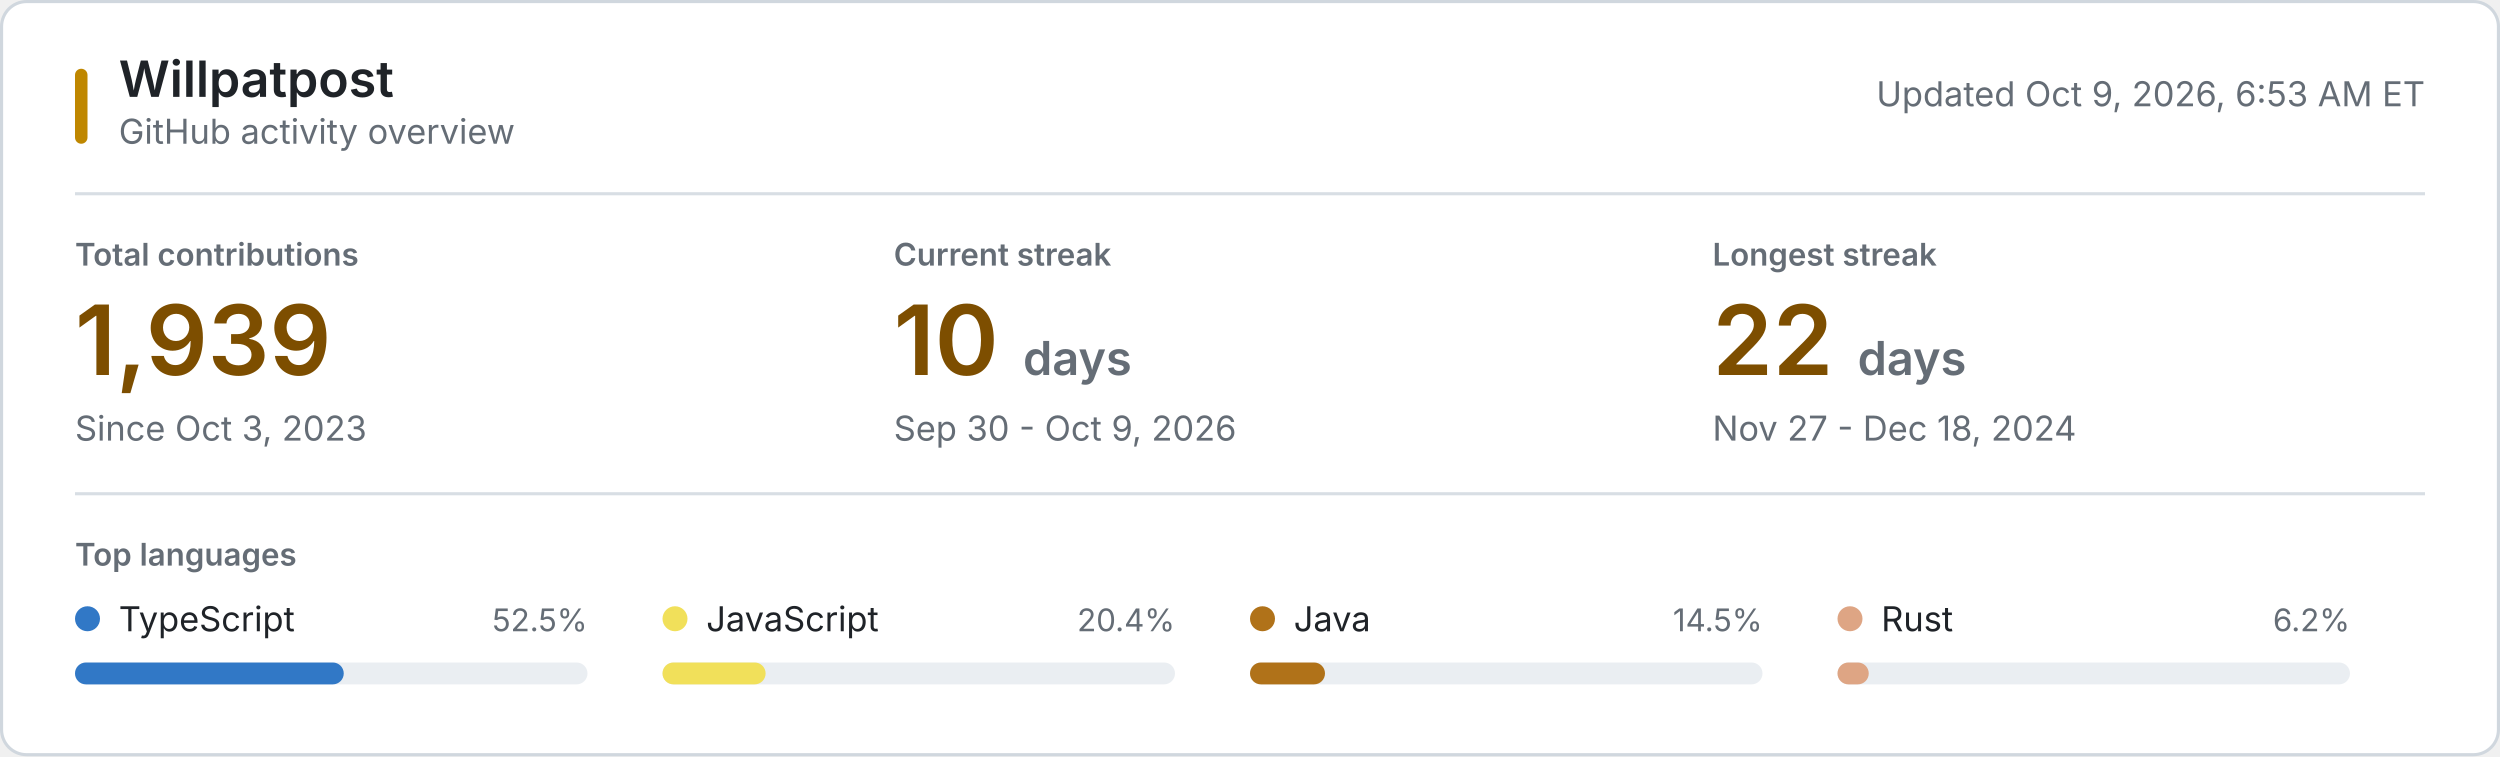
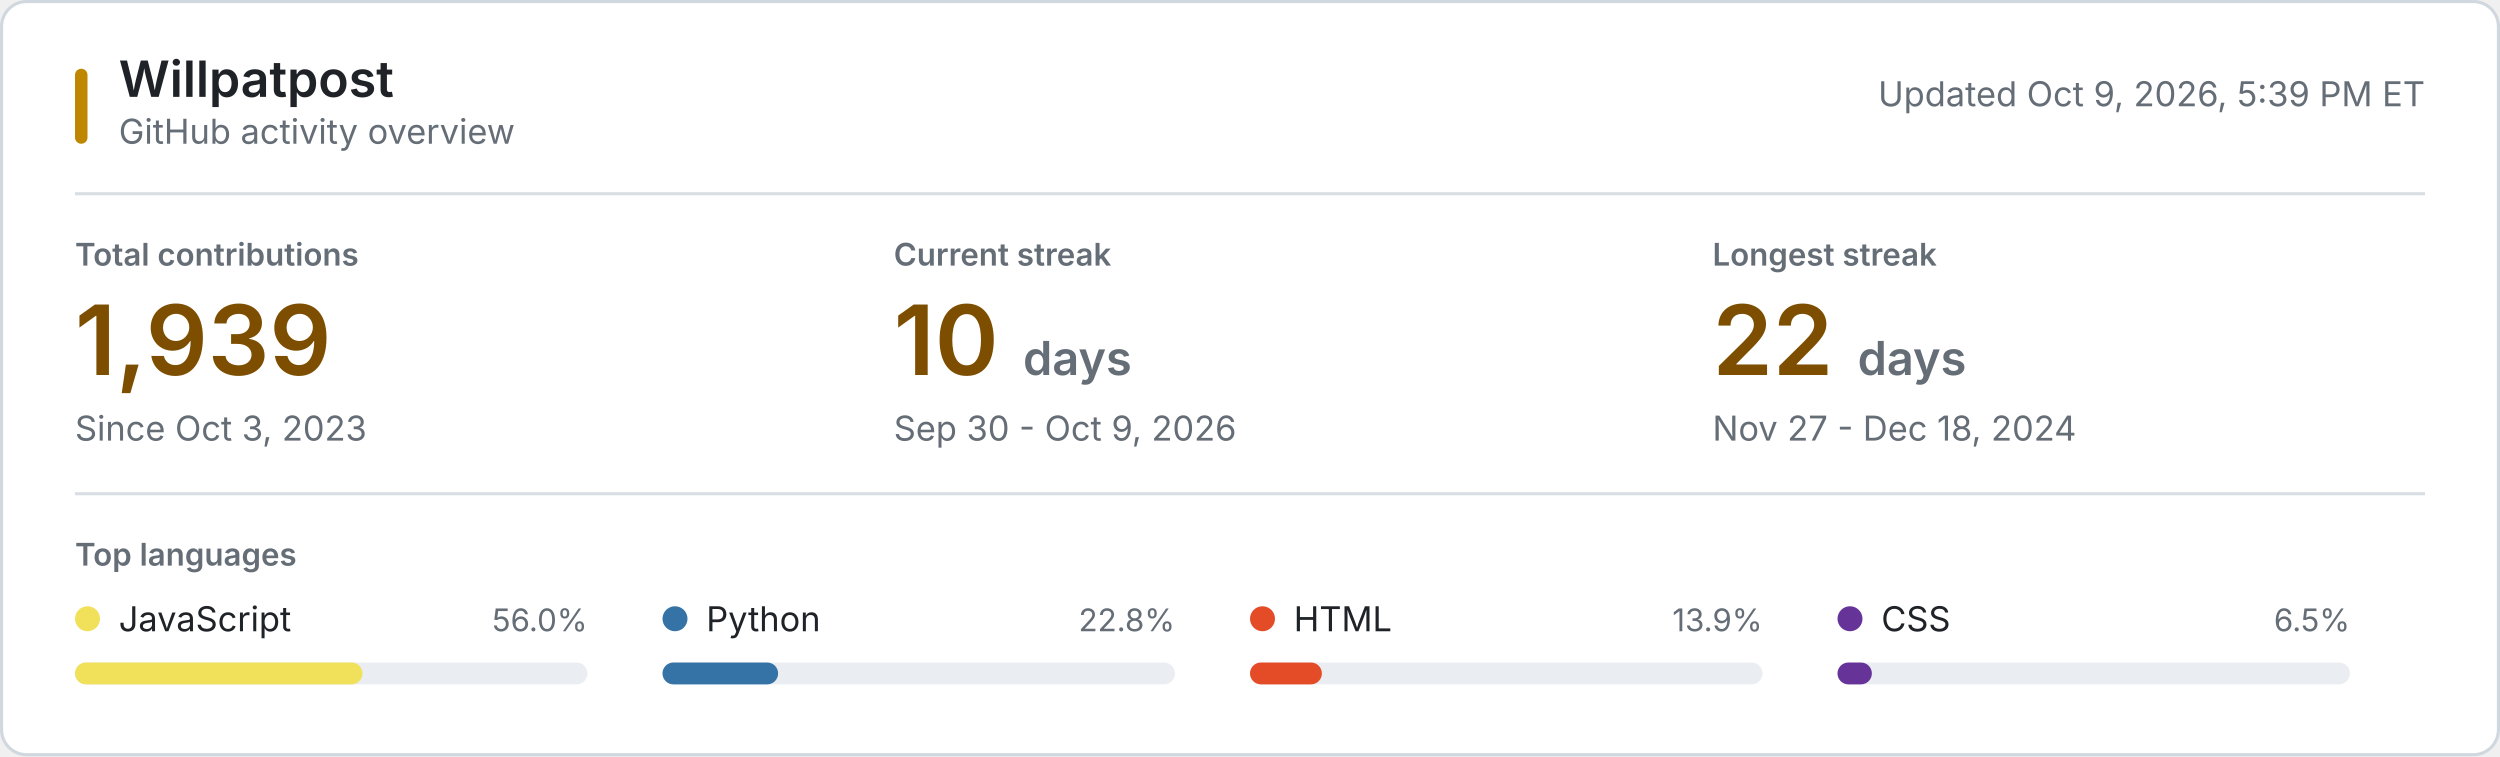
<svg xmlns="http://www.w3.org/2000/svg" style="isolation: isolate" viewBox="0 0 800 242" width="800px" height="242px" role="img" aria-labelledby="title desc">
  <style>
    @keyframes reveal {
      from { opacity: 0.2; }
      to { opacity: 1; }
    }
    .animate { animation: reveal 320ms ease-out both; }
    .background { fill: #ffffff; stroke: #d0d7de; }
    .username { font: 600 16px -apple-system, BlinkMacSystemFont, "Segoe UI", sans-serif; fill: #1f2328; }
    .subtitle, .updated { font: 11px -apple-system, BlinkMacSystemFont, "Segoe UI", sans-serif; fill: #656d76; }
    .section-label, .metric-label { font: 600 10px -apple-system, BlinkMacSystemFont, "Segoe UI", sans-serif; fill: #656d76; }
    .metric-label, .section-label { text-transform: uppercase; }
    .metric-value { font: 600 31px -apple-system, BlinkMacSystemFont, "Segoe UI", sans-serif; fill: #7d4e00; }
    .metric-unit, .metric-note { fill: #656d76; }
    .metric-note { font: 11px -apple-system, BlinkMacSystemFont, "Segoe UI", sans-serif; }
    .language-name { font: 11px -apple-system, BlinkMacSystemFont, "Segoe UI", sans-serif; fill: #1f2328; }
    .language-percent { font: 10px -apple-system, BlinkMacSystemFont, "Segoe UI", sans-serif; fill: #656d76; }
    .language-track { fill: #eaeef2; }
    .empty-state { font: 11px -apple-system, BlinkMacSystemFont, "Segoe UI", sans-serif; fill: #656d76; }
    .rule { stroke: #d8dee4; stroke-width: 1; }
    .accent { fill: #bf8700; }
    @media (prefers-color-scheme: dark) {
      .background { fill: #0d1117; stroke: #30363d; }
      .username, .language-name { fill: #f0f6fc; }
      .subtitle, .updated, .section-label, .metric-label, .metric-unit, .metric-note, .language-percent, .empty-state { fill: #8b949e; }
      .metric-value { fill: #f0c74e; }
      .language-track { fill: #21262d; }
      .rule { stroke: #21262d; }
      .accent { fill: #e3b341; }
    }
    @media (prefers-reduced-motion: reduce) {
      .animate { animation: none; }
    }
  </style>
  <rect class="background" x="0.5" y="0.5" width="799" height="241" rx="8" />
  <rect class="accent" x="24" y="22" width="4" height="24" rx="2" />
  <text class="username" x="38" y="31">Willpatpost</text>
  <text class="subtitle" x="38" y="46">GitHub activity overview</text>
-   <text class="updated" x="776" y="34" text-anchor="end">Updated Oct 9, 2026, 6:53 AM ET</text>
+   <text class="updated" x="776" y="34" text-anchor="end">Updated Oct 9, 2026, 5:39 PM ET</text>
  <line class="rule" x1="24" y1="62" x2="776" y2="62" />
  <g class="animate" style="animation-delay: 20ms">
    <text class="metric-label" x="24" y="85">Total contributions</text>
    <text class="metric-value" x="24" y="120">1,939</text>
    <text class="metric-note" x="24" y="141">Since Oct 3, 2023</text>
  </g>
  <g class="animate" style="animation-delay: 55ms">
    <text class="metric-label" x="286" y="85">Current streak</text>
    <text class="metric-value" x="286" y="120">10 <tspan class="metric-unit" font-size="15">days</tspan>
    </text>
    <text class="metric-note" x="286" y="141">Sep 30 - Oct 9, 2026</text>
  </g>
  <g class="animate" style="animation-delay: 90ms">
    <text class="metric-label" x="548" y="85">Longest streak</text>
    <text class="metric-value" x="548" y="120">22 <tspan class="metric-unit" font-size="15">days</tspan>
    </text>
    <text class="metric-note" x="548" y="141">Nov 27 - Dec 18, 2024</text>
  </g>
  <line class="rule" x1="24" y1="158" x2="776" y2="158" />
  <text class="section-label" x="24" y="181">Top languages</text>
  <g class="animate" style="animation-delay: 120ms">
-     <circle cx="28" cy="198" r="4" fill="#3178c6" />
-     <text class="language-name" x="38" y="202">TypeScript</text>
-     <text class="language-percent" x="188" y="202" text-anchor="end">52.5%</text>
+     <circle cx="28" cy="198" r="4" fill="#f1e05a" />
+     <text class="language-name" x="38" y="202">JavaScript</text>
+     <text class="language-percent" x="188" y="202" text-anchor="end">56.0%</text>
    <rect class="language-track" x="24" y="212" width="164" height="7" rx="3.5" />
-     <rect x="24" y="212" width="86" height="7" rx="3.5" fill="#3178c6" />
+     <rect x="24" y="212" width="92" height="7" rx="3.5" fill="#f1e05a" />
  </g>
  <g class="animate" style="animation-delay: 155ms">
-     <circle cx="216" cy="198" r="4" fill="#f1e05a" />
-     <text class="language-name" x="226" y="202">JavaScript</text>
-     <text class="language-percent" x="376" y="202" text-anchor="end">20.4%</text>
+     <circle cx="216" cy="198" r="4" fill="#3572A5" />
+     <text class="language-name" x="226" y="202">Python</text>
+     <text class="language-percent" x="376" y="202" text-anchor="end">22.8%</text>
    <rect class="language-track" x="212" y="212" width="164" height="7" rx="3.5" />
-     <rect x="212" y="212" width="33" height="7" rx="3.5" fill="#f1e05a" />
+     <rect x="212" y="212" width="37" height="7" rx="3.5" fill="#3572A5" />
  </g>
  <g class="animate" style="animation-delay: 190ms">
-     <circle cx="404" cy="198" r="4" fill="#b07219" />
-     <text class="language-name" x="414" y="202">Java</text>
-     <text class="language-percent" x="564" y="202" text-anchor="end">14.5%</text>
+     <circle cx="404" cy="198" r="4" fill="#e34c26" />
+     <text class="language-name" x="414" y="202">HTML</text>
+     <text class="language-percent" x="564" y="202" text-anchor="end">13.9%</text>
    <rect class="language-track" x="400" y="212" width="164" height="7" rx="3.5" />
-     <rect x="400" y="212" width="24" height="7" rx="3.5" fill="#b07219" />
+     <rect x="400" y="212" width="23" height="7" rx="3.5" fill="#e34c26" />
  </g>
  <g class="animate" style="animation-delay: 225ms">
-     <circle cx="592" cy="198" r="4" fill="#dea584" />
-     <text class="language-name" x="602" y="202">Rust</text>
-     <text class="language-percent" x="752" y="202" text-anchor="end">6.2%</text>
+     <circle cx="592" cy="198" r="4" fill="#663399" />
+     <text class="language-name" x="602" y="202">CSS</text>
+     <text class="language-percent" x="752" y="202" text-anchor="end">6.5%</text>
    <rect class="language-track" x="588" y="212" width="164" height="7" rx="3.5" />
-     <rect x="588" y="212" width="10" height="7" rx="3.5" fill="#dea584" />
+     <rect x="588" y="212" width="11" height="7" rx="3.5" fill="#663399" />
  </g>
</svg>
